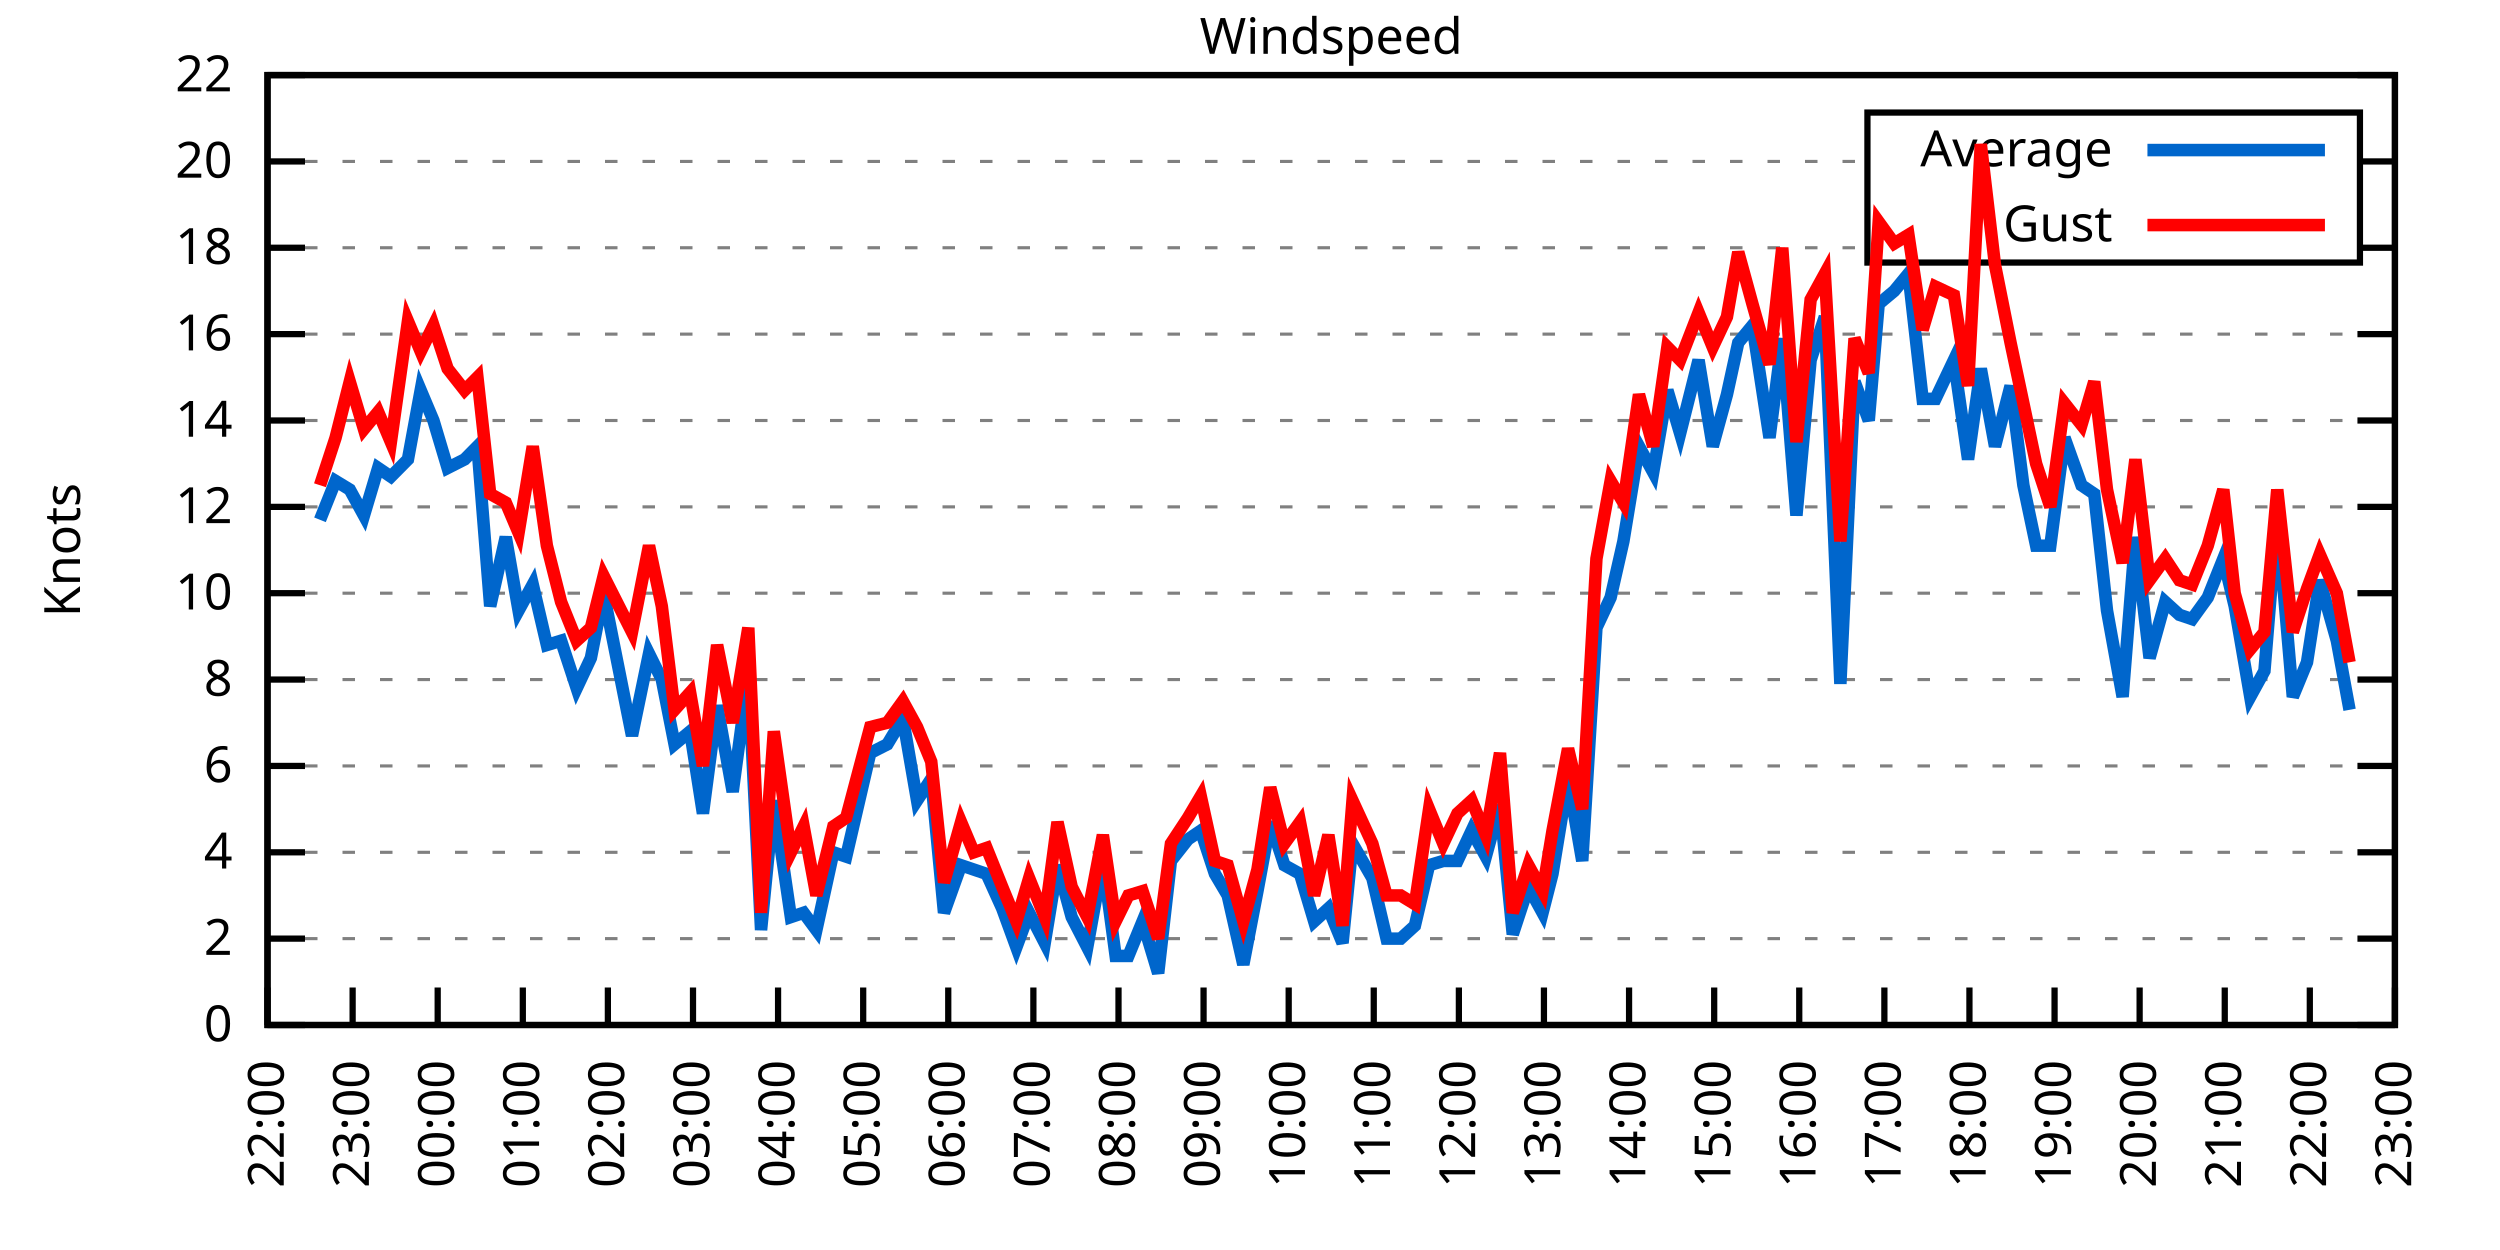
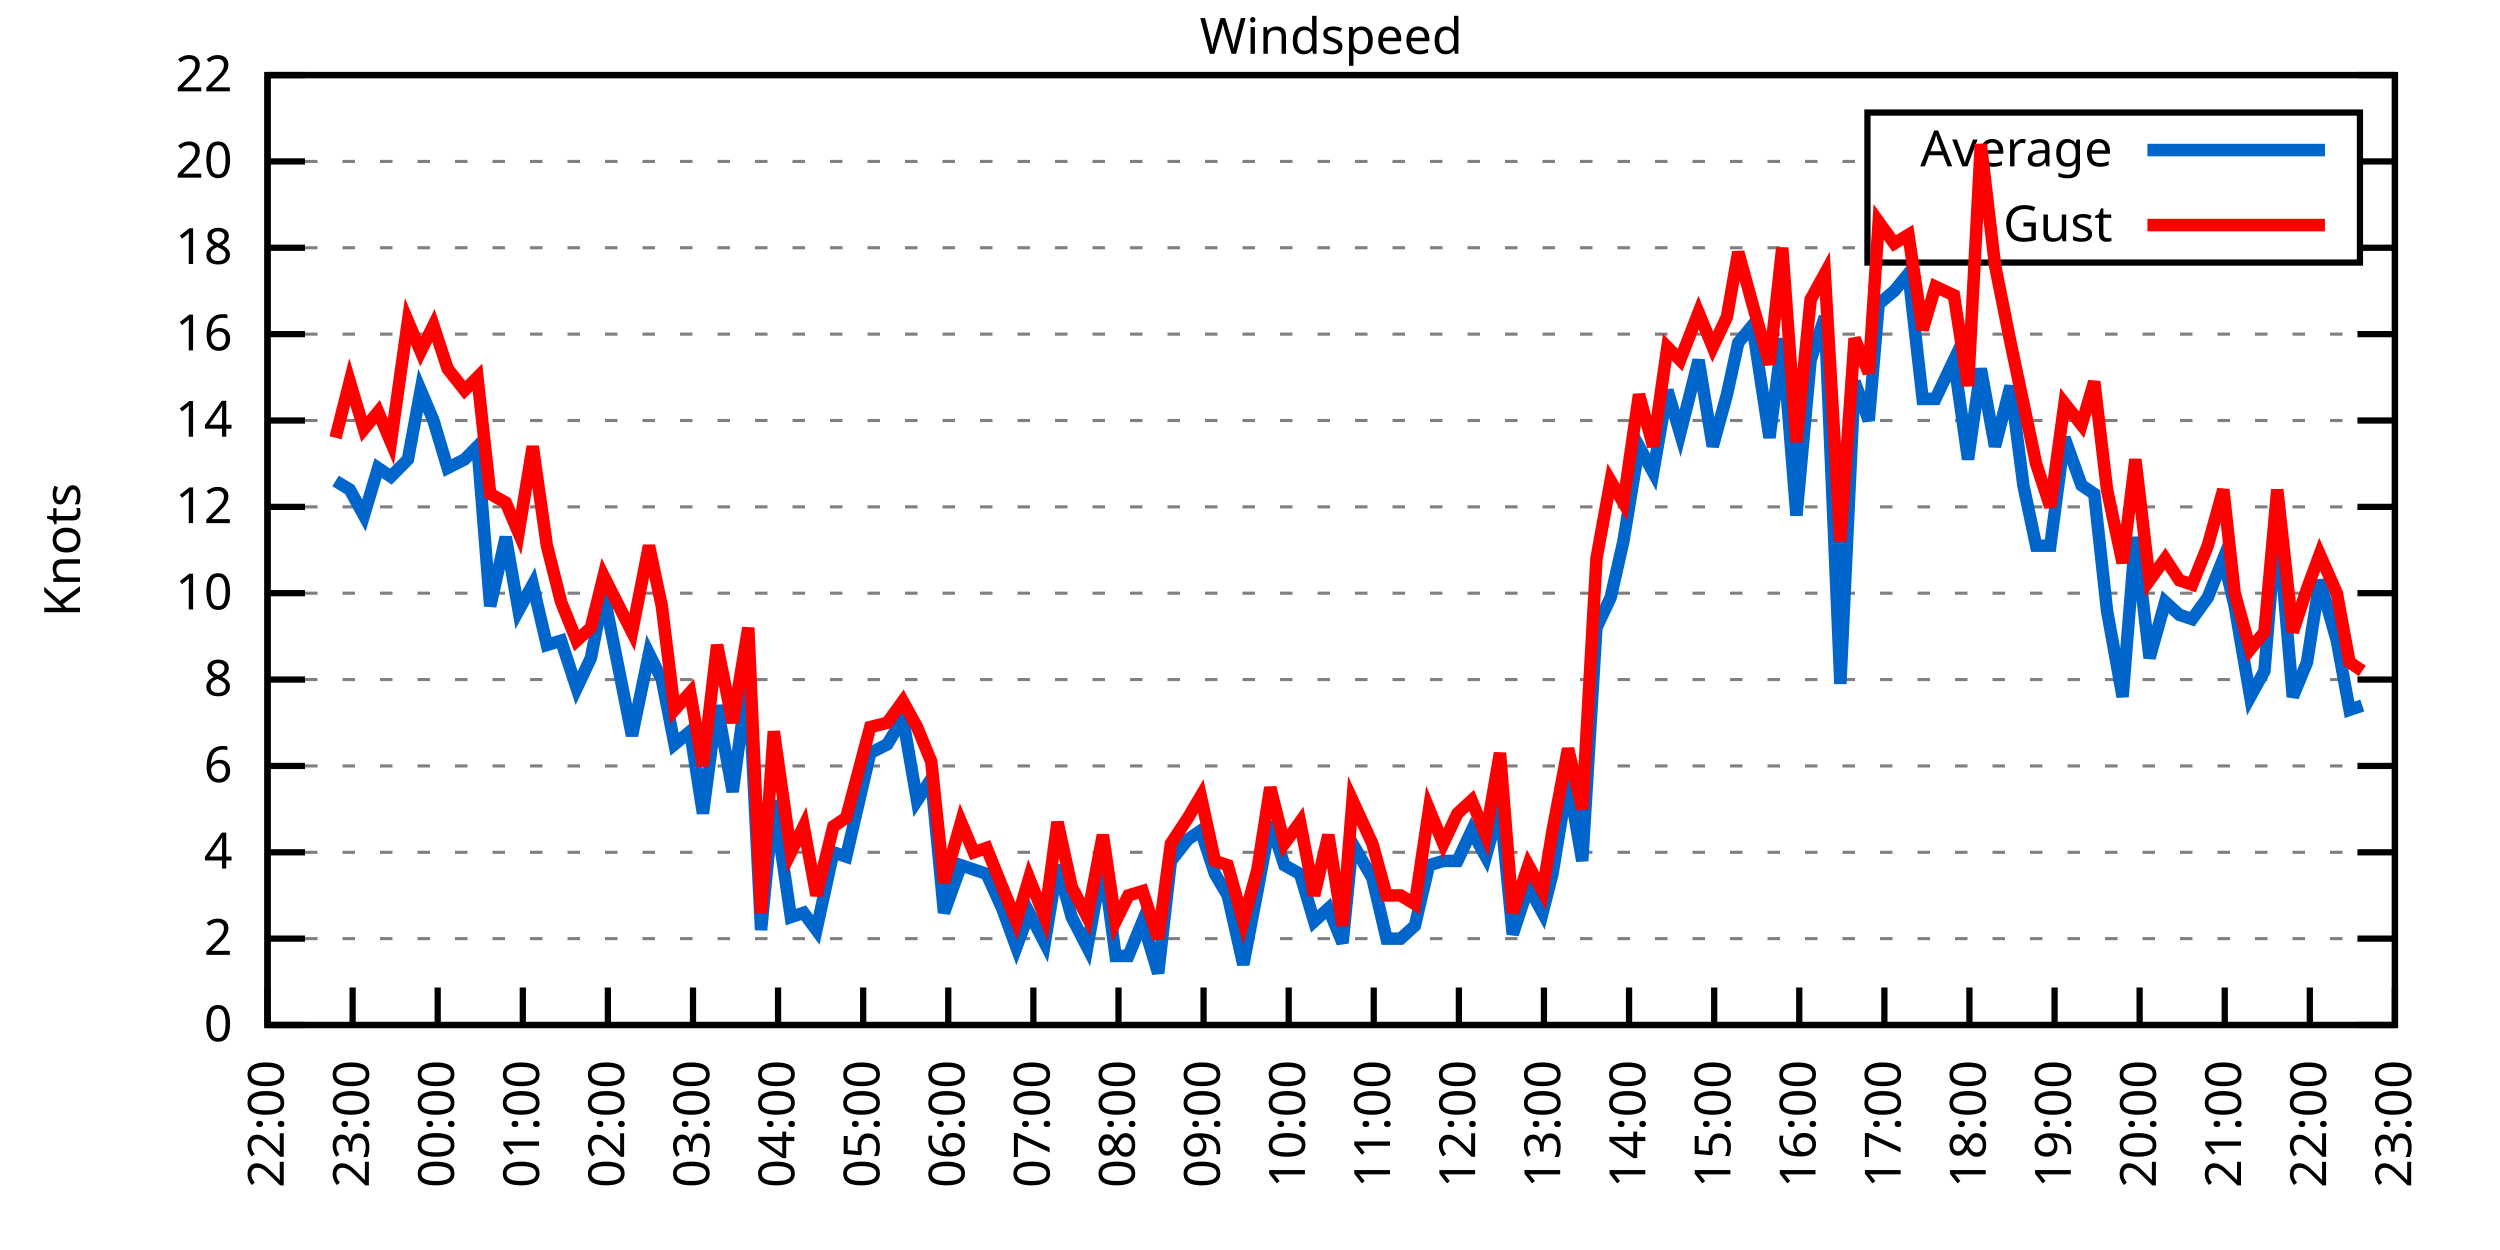
<svg xmlns="http://www.w3.org/2000/svg" xmlns:xlink="http://www.w3.org/1999/xlink" width="400" height="200" viewBox="0 0 400 200">
  <g id="gnuplot_canvas">
    <rect x="0" y="0" width="400" height="200" fill="none" />
    <defs>
      <circle id="gpDot" r="0.5" stroke-width="0.5" stroke="currentColor" />
      <path id="gpPt0" stroke-width="0.333" stroke="currentColor" d="M-1,0 h2 M0,-1 v2" />
      <path id="gpPt1" stroke-width="0.333" stroke="currentColor" d="M-1,-1 L1,1 M1,-1 L-1,1" />
      <path id="gpPt2" stroke-width="0.333" stroke="currentColor" d="M-1,0 L1,0 M0,-1 L0,1 M-1,-1 L1,1 M-1,1 L1,-1" />
      <rect id="gpPt3" stroke-width="0.333" stroke="currentColor" x="-1" y="-1" width="2" height="2" />
      <rect id="gpPt4" stroke-width="0.333" stroke="currentColor" fill="currentColor" x="-1" y="-1" width="2" height="2" />
      <circle id="gpPt5" stroke-width="0.333" stroke="currentColor" cx="0" cy="0" r="1" />
      <use xlink:href="#gpPt5" id="gpPt6" fill="currentColor" stroke="none" />
      <path id="gpPt7" stroke-width="0.333" stroke="currentColor" d="M0,-1.33 L-1.33,0.67 L1.33,0.67 z" />
      <use xlink:href="#gpPt7" id="gpPt8" fill="currentColor" stroke="none" />
      <use xlink:href="#gpPt7" id="gpPt9" stroke="currentColor" transform="rotate(180)" />
      <use xlink:href="#gpPt9" id="gpPt10" fill="currentColor" stroke="none" />
      <use xlink:href="#gpPt3" id="gpPt11" stroke="currentColor" transform="rotate(45)" />
      <use xlink:href="#gpPt11" id="gpPt12" fill="currentColor" stroke="none" />
      <path id="gpPt13" stroke-width="0.333" stroke="currentColor" d="M0,1.330 L1.265,0.411 L0.782,-1.067 L-0.782,-1.076 L-1.265,0.411 z" />
      <use xlink:href="#gpPt13" id="gpPt14" fill="currentColor" stroke="none" />
      <filter id="textbox" filterUnits="objectBoundingBox" x="0" y="0" height="1" width="1">
        <feFlood flood-color="white" flood-opacity="1" result="bgnd" />
        <feComposite in="SourceGraphic" in2="bgnd" operator="atop" />
      </filter>
      <filter id="greybox" filterUnits="objectBoundingBox" x="0" y="0" height="1" width="1">
        <feFlood flood-color="lightgrey" flood-opacity="1" result="grey" />
        <feComposite in="SourceGraphic" in2="grey" operator="atop" />
      </filter>
    </defs>
    <g fill="none" color="white" stroke="currentColor" stroke-width="1.00" stroke-linecap="butt" stroke-linejoin="miter">
</g>
    <g fill="none" color="black" stroke="currentColor" stroke-width="1.00" stroke-linecap="butt" stroke-linejoin="miter">
      <g stroke="none" shape-rendering="crispEdges">
        <polygon fill="rgb(255, 255, 255)" points="42.80,164.00 383.18,164.00 383.18,12.02 42.80,12.02 " />
      </g>
    </g>
    <g fill="none" color="black" stroke="currentColor" stroke-width="1.00" stroke-linecap="butt" stroke-linejoin="miter">
</g>
    <g fill="none" color="black" stroke="black" stroke-width="0.50" stroke-linecap="butt" stroke-linejoin="miter">
</g>
    <g fill="none" color="gray" stroke="currentColor" stroke-width="0.50" stroke-linecap="butt" stroke-linejoin="miter">
      <path stroke="gray" stroke-dasharray="2,4" class="gridline" d="M42.80,164.00 L383.19,164.00  " />
    </g>
    <g fill="none" color="gray" stroke="gray" stroke-width="1.00" stroke-linecap="butt" stroke-linejoin="miter">
</g>
    <g fill="none" color="black" stroke="currentColor" stroke-width="1.00" stroke-linecap="butt" stroke-linejoin="miter">
      <path stroke="black" d="M42.80,164.00 L48.80,164.00 M383.19,164.00 L377.19,164.00  " />
      <g transform="translate(37.20,166.60)" stroke="none" fill="black" font-family="Sans" font-size="8.00" text-anchor="end">
        <text>
          <tspan font-family="Sans"> 0</tspan>
        </text>
      </g>
    </g>
    <g fill="none" color="black" stroke="currentColor" stroke-width="1.00" stroke-linecap="butt" stroke-linejoin="miter">
</g>
    <g fill="none" color="black" stroke="black" stroke-width="0.50" stroke-linecap="butt" stroke-linejoin="miter">
</g>
    <g fill="none" color="gray" stroke="currentColor" stroke-width="0.50" stroke-linecap="butt" stroke-linejoin="miter">
      <path stroke="gray" stroke-dasharray="2,4" class="gridline" d="M42.80,150.18 L383.19,150.18  " />
    </g>
    <g fill="none" color="gray" stroke="gray" stroke-width="1.00" stroke-linecap="butt" stroke-linejoin="miter">
</g>
    <g fill="none" color="black" stroke="currentColor" stroke-width="1.00" stroke-linecap="butt" stroke-linejoin="miter">
      <path stroke="black" d="M42.80,150.18 L48.80,150.18 M383.19,150.18 L377.19,150.18  " />
      <g transform="translate(37.20,152.78)" stroke="none" fill="black" font-family="Sans" font-size="8.00" text-anchor="end">
        <text>
          <tspan font-family="Sans"> 2</tspan>
        </text>
      </g>
    </g>
    <g fill="none" color="black" stroke="currentColor" stroke-width="1.00" stroke-linecap="butt" stroke-linejoin="miter">
</g>
    <g fill="none" color="black" stroke="black" stroke-width="0.50" stroke-linecap="butt" stroke-linejoin="miter">
</g>
    <g fill="none" color="gray" stroke="currentColor" stroke-width="0.50" stroke-linecap="butt" stroke-linejoin="miter">
      <path stroke="gray" stroke-dasharray="2,4" class="gridline" d="M42.80,136.37 L383.19,136.37  " />
    </g>
    <g fill="none" color="gray" stroke="gray" stroke-width="1.00" stroke-linecap="butt" stroke-linejoin="miter">
</g>
    <g fill="none" color="black" stroke="currentColor" stroke-width="1.00" stroke-linecap="butt" stroke-linejoin="miter">
      <path stroke="black" d="M42.80,136.37 L48.80,136.37 M383.19,136.37 L377.19,136.37  " />
      <g transform="translate(37.20,138.97)" stroke="none" fill="black" font-family="Sans" font-size="8.00" text-anchor="end">
        <text>
          <tspan font-family="Sans"> 4</tspan>
        </text>
      </g>
    </g>
    <g fill="none" color="black" stroke="currentColor" stroke-width="1.00" stroke-linecap="butt" stroke-linejoin="miter">
</g>
    <g fill="none" color="black" stroke="black" stroke-width="0.50" stroke-linecap="butt" stroke-linejoin="miter">
</g>
    <g fill="none" color="gray" stroke="currentColor" stroke-width="0.50" stroke-linecap="butt" stroke-linejoin="miter">
      <path stroke="gray" stroke-dasharray="2,4" class="gridline" d="M42.80,122.55 L383.19,122.55  " />
    </g>
    <g fill="none" color="gray" stroke="gray" stroke-width="1.00" stroke-linecap="butt" stroke-linejoin="miter">
</g>
    <g fill="none" color="black" stroke="currentColor" stroke-width="1.00" stroke-linecap="butt" stroke-linejoin="miter">
      <path stroke="black" d="M42.80,122.55 L48.80,122.55 M383.19,122.55 L377.19,122.55  " />
      <g transform="translate(37.20,125.15)" stroke="none" fill="black" font-family="Sans" font-size="8.00" text-anchor="end">
        <text>
          <tspan font-family="Sans"> 6</tspan>
        </text>
      </g>
    </g>
    <g fill="none" color="black" stroke="currentColor" stroke-width="1.00" stroke-linecap="butt" stroke-linejoin="miter">
</g>
    <g fill="none" color="black" stroke="black" stroke-width="0.50" stroke-linecap="butt" stroke-linejoin="miter">
</g>
    <g fill="none" color="gray" stroke="currentColor" stroke-width="0.50" stroke-linecap="butt" stroke-linejoin="miter">
      <path stroke="gray" stroke-dasharray="2,4" class="gridline" d="M42.80,108.73 L383.19,108.73  " />
    </g>
    <g fill="none" color="gray" stroke="gray" stroke-width="1.00" stroke-linecap="butt" stroke-linejoin="miter">
</g>
    <g fill="none" color="black" stroke="currentColor" stroke-width="1.00" stroke-linecap="butt" stroke-linejoin="miter">
      <path stroke="black" d="M42.80,108.73 L48.80,108.73 M383.19,108.73 L377.19,108.73  " />
      <g transform="translate(37.20,111.33)" stroke="none" fill="black" font-family="Sans" font-size="8.00" text-anchor="end">
        <text>
          <tspan font-family="Sans"> 8</tspan>
        </text>
      </g>
    </g>
    <g fill="none" color="black" stroke="currentColor" stroke-width="1.00" stroke-linecap="butt" stroke-linejoin="miter">
</g>
    <g fill="none" color="black" stroke="black" stroke-width="0.50" stroke-linecap="butt" stroke-linejoin="miter">
</g>
    <g fill="none" color="gray" stroke="currentColor" stroke-width="0.50" stroke-linecap="butt" stroke-linejoin="miter">
      <path stroke="gray" stroke-dasharray="2,4" class="gridline" d="M42.80,94.91 L383.19,94.91  " />
    </g>
    <g fill="none" color="gray" stroke="gray" stroke-width="1.00" stroke-linecap="butt" stroke-linejoin="miter">
</g>
    <g fill="none" color="black" stroke="currentColor" stroke-width="1.00" stroke-linecap="butt" stroke-linejoin="miter">
      <path stroke="black" d="M42.80,94.91 L48.80,94.91 M383.19,94.91 L377.19,94.91  " />
      <g transform="translate(37.20,97.51)" stroke="none" fill="black" font-family="Sans" font-size="8.00" text-anchor="end">
        <text>
          <tspan font-family="Sans"> 10</tspan>
        </text>
      </g>
    </g>
    <g fill="none" color="black" stroke="currentColor" stroke-width="1.00" stroke-linecap="butt" stroke-linejoin="miter">
</g>
    <g fill="none" color="black" stroke="black" stroke-width="0.50" stroke-linecap="butt" stroke-linejoin="miter">
</g>
    <g fill="none" color="gray" stroke="currentColor" stroke-width="0.50" stroke-linecap="butt" stroke-linejoin="miter">
      <path stroke="gray" stroke-dasharray="2,4" class="gridline" d="M42.80,81.10 L383.19,81.10  " />
    </g>
    <g fill="none" color="gray" stroke="gray" stroke-width="1.00" stroke-linecap="butt" stroke-linejoin="miter">
</g>
    <g fill="none" color="black" stroke="currentColor" stroke-width="1.00" stroke-linecap="butt" stroke-linejoin="miter">
      <path stroke="black" d="M42.80,81.10 L48.80,81.10 M383.19,81.10 L377.19,81.10  " />
      <g transform="translate(37.20,83.70)" stroke="none" fill="black" font-family="Sans" font-size="8.00" text-anchor="end">
        <text>
          <tspan font-family="Sans"> 12</tspan>
        </text>
      </g>
    </g>
    <g fill="none" color="black" stroke="currentColor" stroke-width="1.00" stroke-linecap="butt" stroke-linejoin="miter">
</g>
    <g fill="none" color="black" stroke="black" stroke-width="0.50" stroke-linecap="butt" stroke-linejoin="miter">
</g>
    <g fill="none" color="gray" stroke="currentColor" stroke-width="0.50" stroke-linecap="butt" stroke-linejoin="miter">
      <path stroke="gray" stroke-dasharray="2,4" class="gridline" d="M42.80,67.28 L383.19,67.28  " />
    </g>
    <g fill="none" color="gray" stroke="gray" stroke-width="1.00" stroke-linecap="butt" stroke-linejoin="miter">
</g>
    <g fill="none" color="black" stroke="currentColor" stroke-width="1.00" stroke-linecap="butt" stroke-linejoin="miter">
      <path stroke="black" d="M42.80,67.28 L48.80,67.28 M383.19,67.28 L377.19,67.28  " />
      <g transform="translate(37.20,69.88)" stroke="none" fill="black" font-family="Sans" font-size="8.00" text-anchor="end">
        <text>
          <tspan font-family="Sans"> 14</tspan>
        </text>
      </g>
    </g>
    <g fill="none" color="black" stroke="currentColor" stroke-width="1.00" stroke-linecap="butt" stroke-linejoin="miter">
</g>
    <g fill="none" color="black" stroke="black" stroke-width="0.50" stroke-linecap="butt" stroke-linejoin="miter">
</g>
    <g fill="none" color="gray" stroke="currentColor" stroke-width="0.50" stroke-linecap="butt" stroke-linejoin="miter">
      <path stroke="gray" stroke-dasharray="2,4" class="gridline" d="M42.80,53.46 L383.19,53.46  " />
    </g>
    <g fill="none" color="gray" stroke="gray" stroke-width="1.00" stroke-linecap="butt" stroke-linejoin="miter">
</g>
    <g fill="none" color="black" stroke="currentColor" stroke-width="1.00" stroke-linecap="butt" stroke-linejoin="miter">
      <path stroke="black" d="M42.80,53.46 L48.80,53.46 M383.19,53.46 L377.19,53.46  " />
      <g transform="translate(37.20,56.06)" stroke="none" fill="black" font-family="Sans" font-size="8.00" text-anchor="end">
        <text>
          <tspan font-family="Sans"> 16</tspan>
        </text>
      </g>
    </g>
    <g fill="none" color="black" stroke="currentColor" stroke-width="1.00" stroke-linecap="butt" stroke-linejoin="miter">
</g>
    <g fill="none" color="black" stroke="black" stroke-width="0.50" stroke-linecap="butt" stroke-linejoin="miter">
</g>
    <g fill="none" color="gray" stroke="currentColor" stroke-width="0.50" stroke-linecap="butt" stroke-linejoin="miter">
      <path stroke="gray" stroke-dasharray="2,4" class="gridline" d="M42.80,39.64 L298.79,39.64 M377.59,39.64 L383.19,39.64  " />
    </g>
    <g fill="none" color="gray" stroke="gray" stroke-width="1.00" stroke-linecap="butt" stroke-linejoin="miter">
</g>
    <g fill="none" color="black" stroke="currentColor" stroke-width="1.00" stroke-linecap="butt" stroke-linejoin="miter">
      <path stroke="black" d="M42.80,39.64 L48.80,39.64 M383.19,39.64 L377.19,39.64  " />
      <g transform="translate(37.20,42.24)" stroke="none" fill="black" font-family="Sans" font-size="8.00" text-anchor="end">
        <text>
          <tspan font-family="Sans"> 18</tspan>
        </text>
      </g>
    </g>
    <g fill="none" color="black" stroke="currentColor" stroke-width="1.00" stroke-linecap="butt" stroke-linejoin="miter">
</g>
    <g fill="none" color="black" stroke="black" stroke-width="0.50" stroke-linecap="butt" stroke-linejoin="miter">
</g>
    <g fill="none" color="gray" stroke="currentColor" stroke-width="0.50" stroke-linecap="butt" stroke-linejoin="miter">
      <path stroke="gray" stroke-dasharray="2,4" class="gridline" d="M42.80,25.83 L298.79,25.83 M377.59,25.83 L383.19,25.83  " />
    </g>
    <g fill="none" color="gray" stroke="gray" stroke-width="1.00" stroke-linecap="butt" stroke-linejoin="miter">
</g>
    <g fill="none" color="black" stroke="currentColor" stroke-width="1.00" stroke-linecap="butt" stroke-linejoin="miter">
      <path stroke="black" d="M42.80,25.83 L48.80,25.83 M383.19,25.83 L377.19,25.83  " />
      <g transform="translate(37.20,28.43)" stroke="none" fill="black" font-family="Sans" font-size="8.00" text-anchor="end">
        <text>
          <tspan font-family="Sans"> 20</tspan>
        </text>
      </g>
    </g>
    <g fill="none" color="black" stroke="currentColor" stroke-width="1.00" stroke-linecap="butt" stroke-linejoin="miter">
</g>
    <g fill="none" color="black" stroke="black" stroke-width="0.50" stroke-linecap="butt" stroke-linejoin="miter">
</g>
    <g fill="none" color="gray" stroke="currentColor" stroke-width="0.50" stroke-linecap="butt" stroke-linejoin="miter">
      <path stroke="gray" stroke-dasharray="2,4" class="gridline" d="M42.80,12.01 L383.19,12.01  " />
    </g>
    <g fill="none" color="gray" stroke="gray" stroke-width="1.00" stroke-linecap="butt" stroke-linejoin="miter">
</g>
    <g fill="none" color="black" stroke="currentColor" stroke-width="1.00" stroke-linecap="butt" stroke-linejoin="miter">
      <path stroke="black" d="M42.80,12.01 L48.80,12.01 M383.19,12.01 L377.19,12.01  " />
      <g transform="translate(37.20,14.61)" stroke="none" fill="black" font-family="Sans" font-size="8.00" text-anchor="end">
        <text>
          <tspan font-family="Sans"> 22</tspan>
        </text>
      </g>
    </g>
    <g fill="none" color="black" stroke="currentColor" stroke-width="1.00" stroke-linecap="butt" stroke-linejoin="miter">
      <path stroke="black" d="M42.80,164.00 L42.80,158.00  " />
      <g transform="translate(45.40,169.60) rotate(270.00)" stroke="none" fill="black" font-family="Sans" font-size="8.00" text-anchor="end">
        <text>
          <tspan font-family="Sans">22:00</tspan>
        </text>
      </g>
    </g>
    <g fill="none" color="black" stroke="currentColor" stroke-width="1.00" stroke-linecap="butt" stroke-linejoin="miter">
      <path stroke="black" d="M56.42,164.00 L56.42,158.00  " />
      <g transform="translate(59.02,169.60) rotate(270.00)" stroke="none" fill="black" font-family="Sans" font-size="8.00" text-anchor="end">
        <text>
          <tspan font-family="Sans">23:00</tspan>
        </text>
      </g>
    </g>
    <g fill="none" color="black" stroke="currentColor" stroke-width="1.00" stroke-linecap="butt" stroke-linejoin="miter">
      <path stroke="black" d="M70.03,164.00 L70.03,158.00  " />
      <g transform="translate(72.63,169.60) rotate(270.00)" stroke="none" fill="black" font-family="Sans" font-size="8.00" text-anchor="end">
        <text>
          <tspan font-family="Sans">00:00</tspan>
        </text>
      </g>
    </g>
    <g fill="none" color="black" stroke="currentColor" stroke-width="1.00" stroke-linecap="butt" stroke-linejoin="miter">
      <path stroke="black" d="M83.65,164.00 L83.65,158.00  " />
      <g transform="translate(86.25,169.60) rotate(270.00)" stroke="none" fill="black" font-family="Sans" font-size="8.00" text-anchor="end">
        <text>
          <tspan font-family="Sans">01:00</tspan>
        </text>
      </g>
    </g>
    <g fill="none" color="black" stroke="currentColor" stroke-width="1.00" stroke-linecap="butt" stroke-linejoin="miter">
      <path stroke="black" d="M97.26,164.00 L97.26,158.00  " />
      <g transform="translate(99.86,169.60) rotate(270.00)" stroke="none" fill="black" font-family="Sans" font-size="8.00" text-anchor="end">
        <text>
          <tspan font-family="Sans">02:00</tspan>
        </text>
      </g>
    </g>
    <g fill="none" color="black" stroke="currentColor" stroke-width="1.00" stroke-linecap="butt" stroke-linejoin="miter">
      <path stroke="black" d="M110.88,164.00 L110.88,158.00  " />
      <g transform="translate(113.48,169.60) rotate(270.00)" stroke="none" fill="black" font-family="Sans" font-size="8.00" text-anchor="end">
        <text>
          <tspan font-family="Sans">03:00</tspan>
        </text>
      </g>
    </g>
    <g fill="none" color="black" stroke="currentColor" stroke-width="1.00" stroke-linecap="butt" stroke-linejoin="miter">
      <path stroke="black" d="M124.49,164.00 L124.49,158.00  " />
      <g transform="translate(127.09,169.60) rotate(270.00)" stroke="none" fill="black" font-family="Sans" font-size="8.00" text-anchor="end">
        <text>
          <tspan font-family="Sans">04:00</tspan>
        </text>
      </g>
    </g>
    <g fill="none" color="black" stroke="currentColor" stroke-width="1.00" stroke-linecap="butt" stroke-linejoin="miter">
      <path stroke="black" d="M138.11,164.00 L138.11,158.00  " />
      <g transform="translate(140.71,169.60) rotate(270.00)" stroke="none" fill="black" font-family="Sans" font-size="8.00" text-anchor="end">
        <text>
          <tspan font-family="Sans">05:00</tspan>
        </text>
      </g>
    </g>
    <g fill="none" color="black" stroke="currentColor" stroke-width="1.00" stroke-linecap="butt" stroke-linejoin="miter">
      <path stroke="black" d="M151.72,164.00 L151.72,158.00  " />
      <g transform="translate(154.32,169.60) rotate(270.00)" stroke="none" fill="black" font-family="Sans" font-size="8.00" text-anchor="end">
        <text>
          <tspan font-family="Sans">06:00</tspan>
        </text>
      </g>
    </g>
    <g fill="none" color="black" stroke="currentColor" stroke-width="1.00" stroke-linecap="butt" stroke-linejoin="miter">
      <path stroke="black" d="M165.34,164.00 L165.34,158.00  " />
      <g transform="translate(167.94,169.60) rotate(270.00)" stroke="none" fill="black" font-family="Sans" font-size="8.00" text-anchor="end">
        <text>
          <tspan font-family="Sans">07:00</tspan>
        </text>
      </g>
    </g>
    <g fill="none" color="black" stroke="currentColor" stroke-width="1.00" stroke-linecap="butt" stroke-linejoin="miter">
      <path stroke="black" d="M178.96,164.00 L178.96,158.00  " />
      <g transform="translate(181.56,169.60) rotate(270.00)" stroke="none" fill="black" font-family="Sans" font-size="8.00" text-anchor="end">
        <text>
          <tspan font-family="Sans">08:00</tspan>
        </text>
      </g>
    </g>
    <g fill="none" color="black" stroke="currentColor" stroke-width="1.00" stroke-linecap="butt" stroke-linejoin="miter">
      <path stroke="black" d="M192.57,164.00 L192.57,158.00  " />
      <g transform="translate(195.17,169.60) rotate(270.00)" stroke="none" fill="black" font-family="Sans" font-size="8.00" text-anchor="end">
        <text>
          <tspan font-family="Sans">09:00</tspan>
        </text>
      </g>
    </g>
    <g fill="none" color="black" stroke="currentColor" stroke-width="1.00" stroke-linecap="butt" stroke-linejoin="miter">
      <path stroke="black" d="M206.19,164.00 L206.19,158.00  " />
      <g transform="translate(208.79,169.60) rotate(270.00)" stroke="none" fill="black" font-family="Sans" font-size="8.00" text-anchor="end">
        <text>
          <tspan font-family="Sans">10:00</tspan>
        </text>
      </g>
    </g>
    <g fill="none" color="black" stroke="currentColor" stroke-width="1.00" stroke-linecap="butt" stroke-linejoin="miter">
      <path stroke="black" d="M219.80,164.00 L219.80,158.00  " />
      <g transform="translate(222.40,169.60) rotate(270.00)" stroke="none" fill="black" font-family="Sans" font-size="8.00" text-anchor="end">
        <text>
          <tspan font-family="Sans">11:00</tspan>
        </text>
      </g>
    </g>
    <g fill="none" color="black" stroke="currentColor" stroke-width="1.00" stroke-linecap="butt" stroke-linejoin="miter">
      <path stroke="black" d="M233.42,164.00 L233.42,158.00  " />
      <g transform="translate(236.02,169.60) rotate(270.00)" stroke="none" fill="black" font-family="Sans" font-size="8.00" text-anchor="end">
        <text>
          <tspan font-family="Sans">12:00</tspan>
        </text>
      </g>
    </g>
    <g fill="none" color="black" stroke="currentColor" stroke-width="1.00" stroke-linecap="butt" stroke-linejoin="miter">
      <path stroke="black" d="M247.03,164.00 L247.03,158.00  " />
      <g transform="translate(249.63,169.60) rotate(270.00)" stroke="none" fill="black" font-family="Sans" font-size="8.00" text-anchor="end">
        <text>
          <tspan font-family="Sans">13:00</tspan>
        </text>
      </g>
    </g>
    <g fill="none" color="black" stroke="currentColor" stroke-width="1.00" stroke-linecap="butt" stroke-linejoin="miter">
      <path stroke="black" d="M260.65,164.00 L260.65,158.00  " />
      <g transform="translate(263.25,169.60) rotate(270.00)" stroke="none" fill="black" font-family="Sans" font-size="8.00" text-anchor="end">
        <text>
          <tspan font-family="Sans">14:00</tspan>
        </text>
      </g>
    </g>
    <g fill="none" color="black" stroke="currentColor" stroke-width="1.00" stroke-linecap="butt" stroke-linejoin="miter">
      <path stroke="black" d="M274.27,164.00 L274.27,158.00  " />
      <g transform="translate(276.87,169.60) rotate(270.00)" stroke="none" fill="black" font-family="Sans" font-size="8.00" text-anchor="end">
        <text>
          <tspan font-family="Sans">15:00</tspan>
        </text>
      </g>
    </g>
    <g fill="none" color="black" stroke="currentColor" stroke-width="1.00" stroke-linecap="butt" stroke-linejoin="miter">
      <path stroke="black" d="M287.88,164.00 L287.88,158.00  " />
      <g transform="translate(290.48,169.60) rotate(270.00)" stroke="none" fill="black" font-family="Sans" font-size="8.00" text-anchor="end">
        <text>
          <tspan font-family="Sans">16:00</tspan>
        </text>
      </g>
    </g>
    <g fill="none" color="black" stroke="currentColor" stroke-width="1.00" stroke-linecap="butt" stroke-linejoin="miter">
      <path stroke="black" d="M301.50,164.00 L301.50,158.00  " />
      <g transform="translate(304.10,169.60) rotate(270.00)" stroke="none" fill="black" font-family="Sans" font-size="8.00" text-anchor="end">
        <text>
          <tspan font-family="Sans">17:00</tspan>
        </text>
      </g>
    </g>
    <g fill="none" color="black" stroke="currentColor" stroke-width="1.00" stroke-linecap="butt" stroke-linejoin="miter">
      <path stroke="black" d="M315.11,164.00 L315.11,158.00  " />
      <g transform="translate(317.71,169.60) rotate(270.00)" stroke="none" fill="black" font-family="Sans" font-size="8.00" text-anchor="end">
        <text>
          <tspan font-family="Sans">18:00</tspan>
        </text>
      </g>
    </g>
    <g fill="none" color="black" stroke="currentColor" stroke-width="1.00" stroke-linecap="butt" stroke-linejoin="miter">
      <path stroke="black" d="M328.73,164.00 L328.73,158.00  " />
      <g transform="translate(331.33,169.60) rotate(270.00)" stroke="none" fill="black" font-family="Sans" font-size="8.00" text-anchor="end">
        <text>
          <tspan font-family="Sans">19:00</tspan>
        </text>
      </g>
    </g>
    <g fill="none" color="black" stroke="currentColor" stroke-width="1.00" stroke-linecap="butt" stroke-linejoin="miter">
      <path stroke="black" d="M342.34,164.00 L342.34,158.00  " />
      <g transform="translate(344.94,169.60) rotate(270.00)" stroke="none" fill="black" font-family="Sans" font-size="8.00" text-anchor="end">
        <text>
          <tspan font-family="Sans">20:00</tspan>
        </text>
      </g>
    </g>
    <g fill="none" color="black" stroke="currentColor" stroke-width="1.00" stroke-linecap="butt" stroke-linejoin="miter">
      <path stroke="black" d="M355.96,164.00 L355.96,158.00  " />
      <g transform="translate(358.56,169.60) rotate(270.00)" stroke="none" fill="black" font-family="Sans" font-size="8.00" text-anchor="end">
        <text>
          <tspan font-family="Sans">21:00</tspan>
        </text>
      </g>
    </g>
    <g fill="none" color="black" stroke="currentColor" stroke-width="1.00" stroke-linecap="butt" stroke-linejoin="miter">
      <path stroke="black" d="M369.57,164.00 L369.57,158.00  " />
      <g transform="translate(372.17,169.60) rotate(270.00)" stroke="none" fill="black" font-family="Sans" font-size="8.00" text-anchor="end">
        <text>
          <tspan font-family="Sans">22:00</tspan>
        </text>
      </g>
    </g>
    <g fill="none" color="black" stroke="currentColor" stroke-width="1.00" stroke-linecap="butt" stroke-linejoin="miter">
      <path stroke="black" d="M383.19,164.00 L383.19,158.00  " />
      <g transform="translate(385.79,169.60) rotate(270.00)" stroke="none" fill="black" font-family="Sans" font-size="8.00" text-anchor="end">
        <text>
          <tspan font-family="Sans">23:00</tspan>
        </text>
      </g>
    </g>
    <g fill="none" color="black" stroke="currentColor" stroke-width="1.00" stroke-linecap="butt" stroke-linejoin="miter">
</g>
    <g fill="none" color="black" stroke="currentColor" stroke-width="1.00" stroke-linecap="butt" stroke-linejoin="miter">
      <path stroke="black" d="M42.80,12.01 L42.80,164.00 L383.19,164.00 L383.19,12.01 L42.80,12.01 Z  " />
    </g>
    <g fill="none" color="black" stroke="currentColor" stroke-width="1.00" stroke-linecap="butt" stroke-linejoin="miter">
</g>
    <g fill="none" color="black" stroke="currentColor" stroke-width="1.00" stroke-linecap="butt" stroke-linejoin="miter">
      <path stroke="black" d="M298.79,42.01 L298.79,18.01 L377.59,18.01 L377.59,42.01 L298.79,42.01 Z  " />
    </g>
    <g id="Windspeed_plot_1">
      <g fill="none" color="white" stroke="black" stroke-width="2.00" stroke-linecap="butt" stroke-linejoin="miter">
</g>
      <g fill="none" color="black" stroke="currentColor" stroke-width="2.00" stroke-linecap="butt" stroke-linejoin="miter">
        <g transform="translate(337.99,26.61)" stroke="none" fill="black" font-family="Sans" font-size="8.00" text-anchor="end">
          <text>
            <tspan font-family="Sans">Average</tspan>
          </text>
        </g>
      </g>
      <g fill="none" color="black" stroke="currentColor" stroke-width="2.00" stroke-linecap="butt" stroke-linejoin="miter">
-         <path stroke="rgb(  0, 102, 204)" d="M343.59,24.01 L371.99,24.01 M51.20,83.17 L53.69,76.95 L55.96,78.33 L58.23,82.48 L60.50,74.88 L62.54,76.26   L65.27,73.50 L67.31,62.44 L69.35,67.28 L71.62,74.88 L74.34,73.50 L76.39,71.42 L78.43,96.99 L80.92,85.93   L82.97,97.68 L85.24,93.53 L87.50,103.20 L89.77,102.51 L92.27,110.11 L94.54,105.28 L96.58,94.91 L101.12,117.71   L103.84,104.59 L105.89,108.73 L107.93,119.09 L110.42,117.02 L112.47,130.15 L114.74,112.88 L117.23,126.69 L119.73,108.04   L121.77,148.80 L123.81,128.08 L126.54,146.73 L128.58,146.04 L130.62,148.80 L133.34,136.37 L135.39,137.06 L139.24,120.48   L141.97,119.09 L144.46,114.95 L146.73,128.08 L149.00,124.62 L151.04,146.04 L153.77,138.44 L155.81,139.13 L157.85,139.82   L160.35,145.35 L162.62,151.56 L164.66,146.04 L167.16,150.87 L169.20,138.44 L171.47,146.73 L173.96,151.56 L176.46,137.75   L178.50,152.95 L180.54,152.95 L182.81,147.42 L185.31,155.71 L187.35,137.75 L190.08,134.29 L192.12,132.91 L194.39,139.82   L196.43,143.27 L198.93,154.33 L201.19,142.58 L203.24,131.53 L205.51,138.44 L208.00,139.82 L210.27,147.42 L212.54,145.35   L214.81,150.87 L216.40,134.98 L219.58,140.51 L221.85,150.18 L224.11,150.18 L226.38,148.11 L228.65,138.44 L230.92,137.75   L233.19,137.75 L235.46,132.91 L237.73,137.06 L240.00,128.77 L242.04,149.49 L244.54,141.89 L246.81,146.04 L248.40,139.82   L250.89,124.62 L253.16,137.75 L255.43,100.44 L257.70,95.60 L259.74,86.62 L262.24,71.42 L264.51,75.57 L266.78,62.44   L268.82,69.35 L271.77,57.61 L274.04,71.42 L276.31,63.13 L278.12,54.84 L280.39,52.08 L283.12,70.04 L285.16,54.15   L287.43,82.48 L289.70,57.61 L291.97,50.70 L294.46,109.42 L296.73,61.06 L299.00,67.28 L300.59,48.63 L303.08,46.55   L305.35,43.79 L307.62,63.82 L309.67,63.82 L312.62,57.61 L314.89,73.50 L316.93,58.99 L319.20,71.42 L321.69,61.75   L323.74,77.64 L325.78,87.31 L328.05,87.31 L330.32,70.04 L333.04,77.64 L335.08,79.02 L337.12,97.68 L339.62,111.49   L341.66,85.93 L343.93,105.28 L346.43,96.30 L348.70,98.37 L350.74,99.06 L353.24,95.60 L355.73,89.39 L357.55,96.99   L360.04,111.49 L362.31,107.35 L364.36,82.48 L366.85,111.49 L369.12,105.97 L371.16,92.84 L373.89,102.51 L375.93,113.57    " />
+         <path stroke="rgb(  0, 102, 204)" d="M343.59,24.01 L371.99,24.01 M53.69,76.95 L55.96,78.33 L58.23,82.48 L60.50,74.88 L62.54,76.26 L65.27,73.50   L67.31,62.44 L69.35,67.28 L71.62,74.88 L74.34,73.50 L76.39,71.42 L78.43,96.99 L80.92,85.93 L82.97,97.68   L85.24,93.53 L87.50,103.20 L89.77,102.51 L92.27,110.11 L94.54,105.28 L96.58,94.91 L101.12,117.71 L103.84,104.59   L105.89,108.73 L107.93,119.09 L110.42,117.02 L112.47,130.15 L114.74,112.88 L117.23,126.69 L119.73,108.04 L121.77,148.80   L123.81,128.08 L126.54,146.73 L128.58,146.04 L130.62,148.80 L133.34,136.37 L135.39,137.06 L139.24,120.48 L141.97,119.09   L144.46,114.95 L146.73,128.08 L149.00,124.62 L151.04,146.04 L153.77,138.44 L155.81,139.13 L157.85,139.82 L160.35,145.35   L162.62,151.56 L164.66,146.04 L167.16,150.87 L169.20,138.44 L171.47,146.73 L173.96,151.56 L176.46,137.75 L178.50,152.95   L180.54,152.95 L182.81,147.42 L185.31,155.71 L187.35,137.75 L190.08,134.29 L192.12,132.91 L194.39,139.82 L196.43,143.27   L198.93,154.33 L201.19,142.58 L203.24,131.53 L205.51,138.44 L208.00,139.82 L210.27,147.42 L212.54,145.35 L214.81,150.87   L216.40,134.98 L219.58,140.51 L221.85,150.18 L224.11,150.18 L226.38,148.11 L228.65,138.44 L230.92,137.75 L233.19,137.75   L235.46,132.91 L237.73,137.06 L240.00,128.77 L242.04,149.49 L244.54,141.89 L246.81,146.04 L248.40,139.82 L250.89,124.62   L253.16,137.75 L255.43,100.44 L257.70,95.60 L259.74,86.62 L262.24,71.42 L264.51,75.57 L266.78,62.44 L268.82,69.35   L271.77,57.61 L274.04,71.42 L276.31,63.13 L278.12,54.84 L280.39,52.08 L283.12,70.04 L285.16,54.15 L287.43,82.48   L289.70,57.61 L291.97,50.70 L294.46,109.42 L296.73,61.06 L299.00,67.28 L300.59,48.63 L303.08,46.55 L305.35,43.79   L307.62,63.82 L309.67,63.82 L312.62,57.61 L314.89,73.50 L316.93,58.99 L319.20,71.42 L321.69,61.75 L323.74,77.64   L325.78,87.31 L328.05,87.31 L330.32,70.04 L333.04,77.64 L335.08,79.02 L337.12,97.68 L339.62,111.49 L341.66,85.93   L343.93,105.28 L346.43,96.30 L348.70,98.37 L350.74,99.06 L353.24,95.60 L355.73,89.39 L357.55,96.99 L360.04,111.49   L362.31,107.35 L364.36,82.48 L366.85,111.49 L369.12,105.97 L371.16,92.84 L373.89,102.51 L375.93,113.57 L377.97,112.88    " />
      </g>
    </g>
    <g id="Windspeed_plot_2">
      <g fill="none" color="black" stroke="currentColor" stroke-width="2.00" stroke-linecap="butt" stroke-linejoin="miter">
        <g transform="translate(337.99,38.61)" stroke="none" fill="black" font-family="Sans" font-size="8.00" text-anchor="end">
          <text>
            <tspan font-family="Sans">Gust</tspan>
          </text>
        </g>
      </g>
      <g fill="none" color="black" stroke="currentColor" stroke-width="2.00" stroke-linecap="butt" stroke-linejoin="miter">
-         <path stroke="rgb(255,   0,   0)" d="M343.59,36.01 L371.99,36.01 M51.20,77.64 L53.69,70.04 L55.96,61.06 L58.23,68.66 L60.50,65.90 L62.54,70.73   L65.27,51.39 L67.31,56.23 L69.35,52.08 L71.62,58.99 L74.34,62.44 L76.39,60.37 L78.43,79.02 L80.92,80.41   L82.97,85.24 L85.24,71.42 L87.50,87.31 L89.77,96.30 L92.27,102.51 L94.54,100.44 L96.58,92.15 L101.12,101.13   L103.84,87.31 L105.89,96.99 L107.93,113.57 L110.42,110.80 L112.47,122.55 L114.74,103.20 L117.23,115.64 L119.73,100.44   L121.77,146.04 L123.81,117.02 L126.54,136.37 L128.58,132.22 L130.62,143.27 L133.34,132.22 L135.39,130.84 L139.24,116.33   L141.97,115.64 L144.46,112.19 L146.73,116.33 L149.00,121.86 L151.04,141.20 L153.77,131.53 L155.81,136.37 L157.85,135.67   L160.35,141.89 L162.62,147.42 L164.66,140.51 L167.16,146.73 L169.20,131.53 L171.47,141.89 L173.96,146.73 L176.46,133.60   L178.50,147.42 L180.54,143.27 L182.81,142.58 L185.31,150.18 L187.35,134.98 L190.08,130.84 L192.12,127.38 L194.39,137.75   L196.43,138.44 L198.93,147.42 L201.19,139.13 L203.24,126.00 L205.51,134.98 L208.00,131.53 L210.27,143.27 L212.54,133.60   L214.81,148.11 L216.40,128.08 L219.58,134.98 L221.85,143.27 L224.11,143.27 L226.38,144.66 L228.65,129.46 L230.92,134.98   L233.19,130.15 L235.46,128.08 L237.73,133.60 L240.00,120.48 L242.04,146.04 L244.54,138.44 L246.81,142.58 L248.40,132.91   L250.89,119.78 L253.16,129.46 L255.43,89.39 L257.70,76.95 L259.74,80.41 L262.24,63.13 L264.51,71.42 L266.78,55.53   L268.82,57.61 L271.77,50.01 L274.04,55.53 L276.31,50.70 L278.12,40.34 L280.39,48.63 L283.12,58.30 L285.16,39.64   L287.43,70.73 L289.70,47.93 L291.97,43.79 L294.46,86.62 L296.73,54.15 L299.00,59.68 L300.59,35.50 L303.08,38.95   L305.35,37.57 L307.62,52.77 L309.67,45.86 L312.62,47.24 L314.89,61.75 L316.93,23.06 L319.20,42.41 L321.69,54.84   L323.74,64.52 L325.78,74.19 L328.05,81.10 L330.32,64.52 L333.04,67.97 L335.08,61.06 L337.12,78.33 L339.62,90.08   L341.66,73.50 L343.93,92.84 L346.43,89.39 L348.70,92.84 L350.74,93.53 L353.24,87.31 L355.73,78.33 L357.55,94.91   L360.04,103.89 L362.31,101.13 L364.36,78.33 L366.85,101.13 L369.12,94.22 L371.16,88.70 L373.89,94.91 L375.93,105.97    " />
+         <path stroke="rgb(255,   0,   0)" d="M343.59,36.01 L371.99,36.01 M53.69,70.04 L55.96,61.06 L58.23,68.66 L60.50,65.90 L62.54,70.73 L65.27,51.39   L67.31,56.23 L69.35,52.08 L71.62,58.99 L74.34,62.44 L76.39,60.37 L78.43,79.02 L80.92,80.41 L82.97,85.24   L85.24,71.42 L87.50,87.31 L89.77,96.30 L92.27,102.51 L94.54,100.44 L96.58,92.15 L101.12,101.13 L103.84,87.31   L105.89,96.99 L107.93,113.57 L110.42,110.80 L112.47,122.55 L114.74,103.20 L117.23,115.64 L119.73,100.44 L121.77,146.04   L123.81,117.02 L126.54,136.37 L128.58,132.22 L130.62,143.27 L133.34,132.22 L135.39,130.84 L139.24,116.33 L141.97,115.64   L144.46,112.19 L146.73,116.33 L149.00,121.86 L151.04,141.20 L153.77,131.53 L155.81,136.37 L157.85,135.67 L160.35,141.89   L162.62,147.42 L164.66,140.51 L167.16,146.73 L169.20,131.53 L171.47,141.89 L173.96,146.73 L176.46,133.60 L178.50,147.42   L180.54,143.27 L182.81,142.58 L185.31,150.18 L187.35,134.98 L190.08,130.84 L192.12,127.38 L194.39,137.75 L196.43,138.44   L198.93,147.42 L201.19,139.13 L203.24,126.00 L205.51,134.98 L208.00,131.53 L210.27,143.27 L212.54,133.60 L214.81,148.11   L216.40,128.08 L219.58,134.98 L221.85,143.27 L224.11,143.27 L226.38,144.66 L228.65,129.46 L230.92,134.98 L233.19,130.15   L235.46,128.08 L237.73,133.60 L240.00,120.48 L242.04,146.04 L244.54,138.44 L246.81,142.58 L248.40,132.91 L250.89,119.78   L253.16,129.46 L255.43,89.39 L257.70,76.95 L259.74,80.41 L262.24,63.13 L264.51,71.42 L266.78,55.53 L268.82,57.61   L271.77,50.01 L274.04,55.53 L276.31,50.70 L278.12,40.34 L280.39,48.63 L283.12,58.30 L285.16,39.64 L287.43,70.73   L289.70,47.93 L291.97,43.79 L294.46,86.62 L296.73,54.15 L299.00,59.68 L300.59,35.50 L303.08,38.95 L305.35,37.57   L307.62,52.77 L309.67,45.86 L312.62,47.24 L314.89,61.75 L316.93,23.06 L319.20,42.41 L321.69,54.84 L323.74,64.52   L325.78,74.19 L328.05,81.10 L330.32,64.52 L333.04,67.97 L335.08,61.06 L337.12,78.33 L339.62,90.08 L341.66,73.50   L343.93,92.84 L346.43,89.39 L348.70,92.84 L350.74,93.53 L353.24,87.31 L355.73,78.33 L357.55,94.91 L360.04,103.89   L362.31,101.13 L364.36,78.33 L366.85,101.13 L369.12,94.22 L371.16,88.70 L373.89,94.91 L375.93,105.97 L377.97,107.35    " />
      </g>
    </g>
    <g fill="none" color="black" stroke="currentColor" stroke-width="2.00" stroke-linecap="butt" stroke-linejoin="miter">
</g>
    <g fill="none" color="black" stroke="black" stroke-width="1.00" stroke-linecap="butt" stroke-linejoin="miter">
</g>
    <g fill="none" color="black" stroke="currentColor" stroke-width="1.00" stroke-linecap="butt" stroke-linejoin="miter">
      <path stroke="black" d="M42.80,12.01 L42.80,164.00 L383.19,164.00 L383.19,12.01 L42.80,12.01 Z  " />
      <g transform="translate(12.80,88.01) rotate(270.00)" stroke="none" fill="black" font-family="Sans" font-size="8.00" text-anchor="middle">
        <text>
          <tspan font-family="Sans">Knots</tspan>
        </text>
      </g>
    </g>
    <g fill="none" color="black" stroke="currentColor" stroke-width="1.00" stroke-linecap="butt" stroke-linejoin="miter">
</g>
    <g fill="none" color="black" stroke="currentColor" stroke-width="1.00" stroke-linecap="butt" stroke-linejoin="miter">
      <g transform="translate(212.99,8.61)" stroke="none" fill="black" font-family="Sans" font-size="8.00" text-anchor="middle">
        <text>
          <tspan font-family="Sans">Windspeed</tspan>
        </text>
      </g>
    </g>
    <g fill="none" color="black" stroke="currentColor" stroke-width="1.00" stroke-linecap="butt" stroke-linejoin="miter">
</g>
  </g>
</svg>
